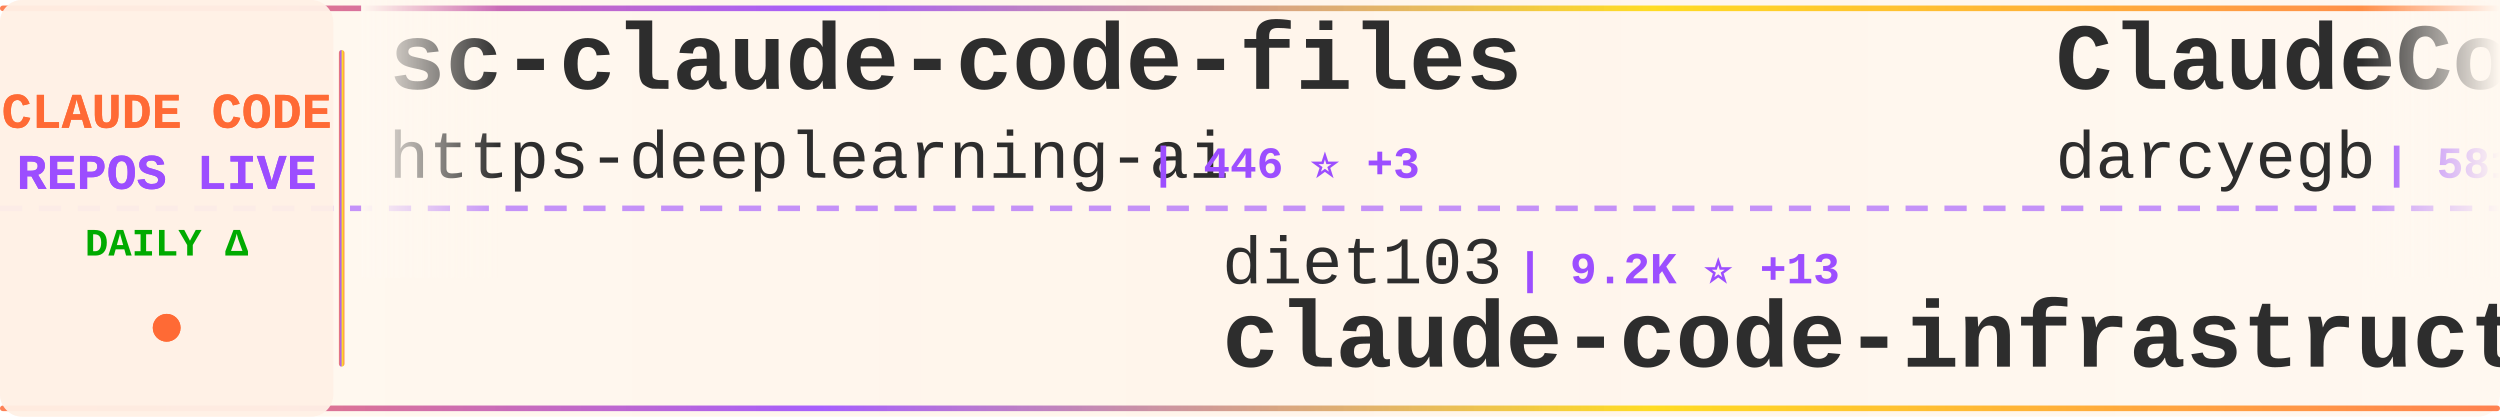
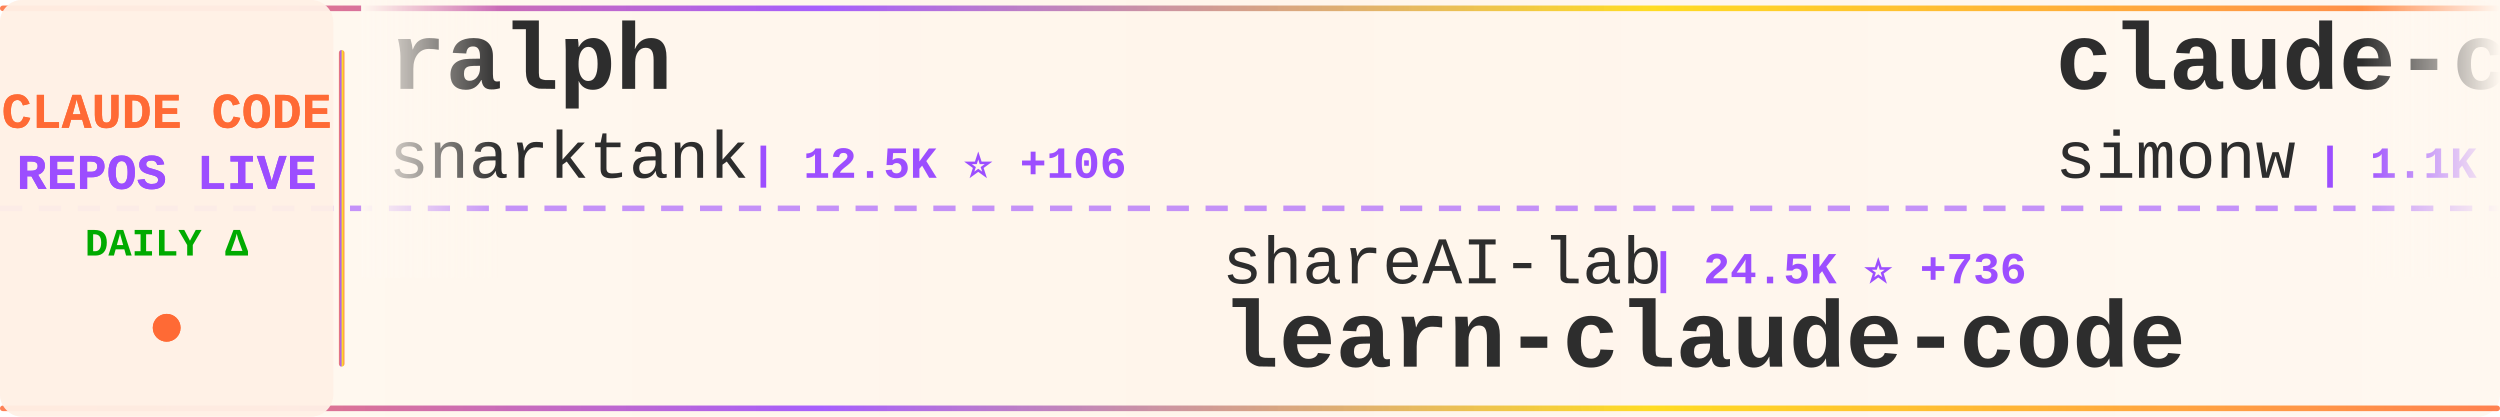
<svg xmlns="http://www.w3.org/2000/svg" width="900" height="150">
  <defs>
    <linearGradient id="tickerBg" x1="0%" y1="0%" x2="100%" y2="0%">
      <stop offset="0%" style="stop-color:#fff8f0;stop-opacity:0.98" />
      <stop offset="50%" style="stop-color:#fff5eb;stop-opacity:1" />
      <stop offset="100%" style="stop-color:#fff8f0;stop-opacity:0.98" />
    </linearGradient>
    <linearGradient id="borderGrad" x1="0%" y1="0%" x2="100%" y2="0%">
      <stop offset="0%" style="stop-color:#FF6B35;stop-opacity:0.85">
        <animate attributeName="stop-opacity" values="0.85;1;0.85" dur="2s" repeatCount="indefinite" />
      </stop>
      <stop offset="33%" style="stop-color:#9C4EFF;stop-opacity:0.9">
        <animate attributeName="stop-opacity" values="0.9;1;0.9" dur="2.2s" repeatCount="indefinite" />
      </stop>
      <stop offset="66%" style="stop-color:#FFD700;stop-opacity:0.85">
        <animate attributeName="stop-opacity" values="0.85;1;0.85" dur="1.8s" repeatCount="indefinite" />
      </stop>
      <stop offset="100%" style="stop-color:#FF6B35;stop-opacity:0.85">
        <animate attributeName="stop-opacity" values="0.85;1;0.85" dur="2s" repeatCount="indefinite" />
      </stop>
    </linearGradient>
    <filter id="textGlow">
      <feGaussianBlur stdDeviation="0.15" result="coloredBlur" />
      <feMerge>
        <feMergeNode in="coloredBlur" />
        <feMergeNode in="SourceGraphic" />
      </feMerge>
    </filter>
    <filter id="metricGlow">
      <feGaussianBlur stdDeviation="0.2" result="coloredBlur" />
      <feMerge>
        <feMergeNode in="coloredBlur" />
        <feMergeNode in="SourceGraphic" />
      </feMerge>
    </filter>
    <linearGradient id="leftFade" x1="0%" y1="0%" x2="100%" y2="0%">
      <stop offset="0%" style="stop-color:#fff8f0;stop-opacity:1" />
      <stop offset="100%" style="stop-color:#fff8f0;stop-opacity:0" />
    </linearGradient>
    <linearGradient id="rightFade" x1="0%" y1="0%" x2="100%" y2="0%">
      <stop offset="0%" style="stop-color:#fff8f0;stop-opacity:0" />
      <stop offset="100%" style="stop-color:#fff8f0;stop-opacity:1" />
    </linearGradient>
  </defs>
  <rect width="900" height="150" fill="url(#tickerBg)" rx="8" />
  <rect x="0" y="2" width="900" height="2" fill="url(#borderGrad)" rx="1" />
  <rect x="0" y="146" width="900" height="2" fill="url(#borderGrad)" rx="1" />
  <line x1="0" y1="75" x2="900" y2="75" stroke="#9C4EFF" stroke-width="2" stroke-dasharray="8 6" opacity="0.6" />
  <rect x="0" y="0" width="120" height="150" fill="#fff0e6" opacity="0.95" rx="8" />
  <text x="60" y="46" font-family="'Courier New', monospace" font-size="18" font-weight="bold" fill="#FF6B35" text-anchor="middle" filter="url(#textGlow)">
    CLAUDE CODE
  </text>
  <text x="60" y="68" font-family="'Courier New', monospace" font-size="18" font-weight="bold" fill="#9C4EFF" text-anchor="middle" filter="url(#textGlow)">
    REPOS LIVE
  </text>
  <text x="60" y="92" font-family="'Courier New', monospace" font-size="14" font-weight="bold" fill="#00aa00" text-anchor="middle">
    DAILY Δ
  </text>
  <circle cx="60" cy="118" r="5" fill="#FF6B35" filter="url(#metricGlow)">
    <animate attributeName="r" values="4;6;4" dur="1.5s" repeatCount="indefinite" />
    <animate attributeName="opacity" values="0.6;1;0.6" dur="1.5s" repeatCount="indefinite" />
  </circle>
  <rect x="122" y="18" width="2" height="114" fill="url(#borderGrad)" rx="1" />
  <clipPath id="tickerClip">
    <rect x="130" y="0" width="770" height="150" />
  </clipPath>
  <g clip-path="url(#tickerClip)">
    <g id="tickerItems">
      <animateTransform attributeName="transform" attributeType="XML" type="translate" from="0 0" to="-3000 0" dur="54s" repeatCount="indefinite" />
      <g transform="translate(0, 0)">
-         <text x="140" y="32" font-family="'Courier New', monospace" font-size="34" font-weight="bold" fill="#2d2d2d">sc-claude-code-files</text>
-         <text x="140" y="64" font-family="'Courier New', monospace" font-size="24" font-weight="normal" fill="#2d2d2d" opacity="1.0">https-deeplearning-ai</text>
-         <text x="414" y="64" font-family="'Courier New', monospace" font-size="16" font-weight="bold" fill="#9C4EFF"> | 446 ⭐ +3</text>
+         <text x="140" y="32" font-family="'Courier New', monospace" font-size="34" font-weight="bold" fill="#2d2d2d">ralph</text>
+         <text x="140" y="64" font-family="'Courier New', monospace" font-size="24" font-weight="normal" fill="#2d2d2d" opacity="1.0">snarktank</text>
+         <text x="270" y="64" font-family="'Courier New', monospace" font-size="16" font-weight="bold" fill="#9C4EFF"> | 12.5K ⭐ +106</text>
      </g>
      <g transform="translate(300, 0)">
-         <text x="140" y="102" font-family="'Courier New', monospace" font-size="24" font-weight="normal" fill="#2d2d2d" opacity="1.0">diet103</text>
-         <text x="246" y="102" font-family="'Courier New', monospace" font-size="16" font-weight="bold" fill="#9C4EFF"> | 9.2K ⭐ +13</text>
-         <text x="140" y="132" font-family="'Courier New', monospace" font-size="34" font-weight="bold" fill="#2d2d2d">claude-code-infrastructu...</text>
+         <text x="140" y="102" font-family="'Courier New', monospace" font-size="24" font-weight="normal" fill="#2d2d2d" opacity="1.0">shareAI-lab</text>
+         <text x="294" y="102" font-family="'Courier New', monospace" font-size="16" font-weight="bold" fill="#9C4EFF"> | 24.5K ⭐ +736</text>
+         <text x="140" y="132" font-family="'Courier New', monospace" font-size="34" font-weight="bold" fill="#2d2d2d">learn-claude-code</text>
      </g>
      <g transform="translate(600, 0)">
-         <text x="140" y="32" font-family="'Courier New', monospace" font-size="34" font-weight="bold" fill="#2d2d2d">ClaudeCodeAgents</text>
-         <text x="140" y="64" font-family="'Courier New', monospace" font-size="24" font-weight="normal" fill="#2d2d2d" opacity="1.0">darcyegb</text>
-         <text x="258" y="64" font-family="'Courier New', monospace" font-size="16" font-weight="bold" fill="#9C4EFF"> | 581 ⭐ +3</text>
+         <text x="140" y="32" font-family="'Courier New', monospace" font-size="34" font-weight="bold" fill="#2d2d2d">claude-code-transcripts</text>
+         <text x="140" y="64" font-family="'Courier New', monospace" font-size="24" font-weight="normal" fill="#2d2d2d" opacity="1.0">simonw</text>
+         <text x="234" y="64" font-family="'Courier New', monospace" font-size="16" font-weight="bold" fill="#9C4EFF"> | 1.1K ⭐ +9</text>
      </g>
      <g transform="translate(900, 0)">
-         <text x="140" y="102" font-family="'Courier New', monospace" font-size="24" font-weight="normal" fill="#2d2d2d" opacity="1.0">ComposioHQ</text>
-         <text x="282" y="102" font-family="'Courier New', monospace" font-size="16" font-weight="bold" fill="#9C4EFF"> | 42.2K ⭐ +350</text>
-         <text x="140" y="132" font-family="'Courier New', monospace" font-size="34" font-weight="bold" fill="#2d2d2d">awesome-claude-skills</text>
+         <text x="140" y="102" font-family="'Courier New', monospace" font-size="24" font-weight="normal" fill="#2d2d2d" opacity="1.0">0xfurai</text>
+         <text x="246" y="102" font-family="'Courier New', monospace" font-size="16" font-weight="bold" fill="#9C4EFF"> | 757 ⭐ +2</text>
+         <text x="140" y="132" font-family="'Courier New', monospace" font-size="34" font-weight="bold" fill="#2d2d2d">claude-code-subagents</text>
      </g>
      <g transform="translate(1200, 0)">
-         <text x="140" y="32" font-family="'Courier New', monospace" font-size="34" font-weight="bold" fill="#2d2d2d">browser-use</text>
-         <text x="140" y="64" font-family="'Courier New', monospace" font-size="24" font-weight="normal" fill="#2d2d2d" opacity="1.0">browser-use</text>
-         <text x="294" y="64" font-family="'Courier New', monospace" font-size="16" font-weight="bold" fill="#9C4EFF"> | 80.0K ⭐ +113</text>
+         <text x="140" y="32" font-family="'Courier New', monospace" font-size="34" font-weight="bold" fill="#2d2d2d">awesome-claude-code-plug...</text>
+         <text x="140" y="64" font-family="'Courier New', monospace" font-size="24" font-weight="normal" fill="#2d2d2d" opacity="1.0">ccplugins</text>
+         <text x="270" y="64" font-family="'Courier New', monospace" font-size="16" font-weight="bold" fill="#9C4EFF"> | 614 ⭐ +1</text>
      </g>
      <g transform="translate(1500, 0)">
-         <text x="140" y="102" font-family="'Courier New', monospace" font-size="24" font-weight="normal" fill="#2d2d2d" opacity="1.0">kn1026</text>
-         <text x="234" y="102" font-family="'Courier New', monospace" font-size="16" font-weight="bold" fill="#9C4EFF"> | 704 ⭐</text>
-         <text x="140" y="132" font-family="'Courier New', monospace" font-size="34" font-weight="bold" fill="#2d2d2d">cc</text>
+         <text x="140" y="102" font-family="'Courier New', monospace" font-size="24" font-weight="normal" fill="#2d2d2d" opacity="1.0">affaan-m</text>
+         <text x="258" y="102" font-family="'Courier New', monospace" font-size="16" font-weight="bold" fill="#9C4EFF"> | 68.9K ⭐ +2.0K</text>
+         <text x="140" y="132" font-family="'Courier New', monospace" font-size="34" font-weight="bold" fill="#2d2d2d">everything-claude-code</text>
      </g>
      <g transform="translate(1800, 0)">
-         <text x="140" y="32" font-family="'Courier New', monospace" font-size="34" font-weight="bold" fill="#2d2d2d">claude-code-tresor</text>
-         <text x="140" y="64" font-family="'Courier New', monospace" font-size="24" font-weight="normal" fill="#2d2d2d" opacity="1.0">alirezarezvani</text>
-         <text x="330" y="64" font-family="'Courier New', monospace" font-size="16" font-weight="bold" fill="#9C4EFF"> | 584 ⭐ +6</text>
+         <text x="140" y="32" font-family="'Courier New', monospace" font-size="34" font-weight="bold" fill="#2d2d2d">ralph-claude-code</text>
+         <text x="140" y="64" font-family="'Courier New', monospace" font-size="24" font-weight="normal" fill="#2d2d2d" opacity="1.0">frankbria</text>
+         <text x="270" y="64" font-family="'Courier New', monospace" font-size="16" font-weight="bold" fill="#9C4EFF"> | 7.6K ⭐ +39</text>
      </g>
      <g transform="translate(2100, 0)">
-         <text x="140" y="102" font-family="'Courier New', monospace" font-size="24" font-weight="normal" fill="#2d2d2d" opacity="1.0">wshobson</text>
-         <text x="258" y="102" font-family="'Courier New', monospace" font-size="16" font-weight="bold" fill="#9C4EFF"> | 30.8K ⭐ +126</text>
-         <text x="140" y="132" font-family="'Courier New', monospace" font-size="34" font-weight="bold" fill="#2d2d2d">agents</text>
+         <text x="140" y="102" font-family="'Courier New', monospace" font-size="24" font-weight="normal" fill="#2d2d2d" opacity="1.0">revfactory</text>
+         <text x="282" y="102" font-family="'Courier New', monospace" font-size="16" font-weight="bold" fill="#9C4EFF"> | 759 ⭐</text>
+         <text x="140" y="132" font-family="'Courier New', monospace" font-size="34" font-weight="bold" fill="#2d2d2d">claude-code-mastering</text>
      </g>
      <g transform="translate(2400, 0)">
-         <text x="140" y="32" font-family="'Courier New', monospace" font-size="34" font-weight="bold" fill="#2d2d2d">claude-code-config</text>
-         <text x="140" y="64" font-family="'Courier New', monospace" font-size="24" font-weight="normal" fill="#2d2d2d" opacity="1.0">trailofbits</text>
-         <text x="294" y="64" font-family="'Courier New', monospace" font-size="16" font-weight="bold" fill="#9C4EFF"> | 1.5K ⭐ +11</text>
+         <text x="140" y="32" font-family="'Courier New', monospace" font-size="34" font-weight="bold" fill="#2d2d2d">claude-code-my-workflow</text>
+         <text x="140" y="64" font-family="'Courier New', monospace" font-size="24" font-weight="normal" fill="#2d2d2d" opacity="1.0">pedrohcgs</text>
+         <text x="270" y="64" font-family="'Courier New', monospace" font-size="16" font-weight="bold" fill="#9C4EFF"> | 575 ⭐ +5</text>
      </g>
      <g transform="translate(2700, 0)">
-         <text x="140" y="102" font-family="'Courier New', monospace" font-size="24" font-weight="normal" fill="#2d2d2d" opacity="1.0">davila7</text>
-         <text x="246" y="102" font-family="'Courier New', monospace" font-size="16" font-weight="bold" fill="#9C4EFF"> | 22.5K ⭐ +146</text>
-         <text x="140" y="132" font-family="'Courier New', monospace" font-size="34" font-weight="bold" fill="#2d2d2d">claude-code-templates</text>
+         <text x="140" y="102" font-family="'Courier New', monospace" font-size="24" font-weight="normal" fill="#2d2d2d" opacity="1.0">github</text>
+         <text x="234" y="102" font-family="'Courier New', monospace" font-size="16" font-weight="bold" fill="#9C4EFF"> | 75.2K ⭐ +296</text>
+         <text x="140" y="132" font-family="'Courier New', monospace" font-size="34" font-weight="bold" fill="#2d2d2d">spec-kit</text>
      </g>
      <g transform="translate(3000, 0)">
-         <text x="140" y="32" font-family="'Courier New', monospace" font-size="34" font-weight="bold" fill="#2d2d2d">sc-claude-code-files</text>
-         <text x="140" y="64" font-family="'Courier New', monospace" font-size="24" font-weight="normal" fill="#2d2d2d" opacity="1.0">https-deeplearning-ai</text>
-         <text x="414" y="64" font-family="'Courier New', monospace" font-size="16" font-weight="bold" fill="#9C4EFF"> | 446 ⭐ +3</text>
+         <text x="140" y="32" font-family="'Courier New', monospace" font-size="34" font-weight="bold" fill="#2d2d2d">ralph</text>
+         <text x="140" y="64" font-family="'Courier New', monospace" font-size="24" font-weight="normal" fill="#2d2d2d" opacity="1.0">snarktank</text>
+         <text x="270" y="64" font-family="'Courier New', monospace" font-size="16" font-weight="bold" fill="#9C4EFF"> | 12.5K ⭐ +106</text>
      </g>
      <g transform="translate(3300, 0)">
-         <text x="140" y="102" font-family="'Courier New', monospace" font-size="24" font-weight="normal" fill="#2d2d2d" opacity="1.0">diet103</text>
-         <text x="246" y="102" font-family="'Courier New', monospace" font-size="16" font-weight="bold" fill="#9C4EFF"> | 9.2K ⭐ +13</text>
-         <text x="140" y="132" font-family="'Courier New', monospace" font-size="34" font-weight="bold" fill="#2d2d2d">claude-code-infrastructu...</text>
+         <text x="140" y="102" font-family="'Courier New', monospace" font-size="24" font-weight="normal" fill="#2d2d2d" opacity="1.0">shareAI-lab</text>
+         <text x="294" y="102" font-family="'Courier New', monospace" font-size="16" font-weight="bold" fill="#9C4EFF"> | 24.5K ⭐ +736</text>
+         <text x="140" y="132" font-family="'Courier New', monospace" font-size="34" font-weight="bold" fill="#2d2d2d">learn-claude-code</text>
      </g>
      <g transform="translate(3600, 0)">
-         <text x="140" y="32" font-family="'Courier New', monospace" font-size="34" font-weight="bold" fill="#2d2d2d">ClaudeCodeAgents</text>
-         <text x="140" y="64" font-family="'Courier New', monospace" font-size="24" font-weight="normal" fill="#2d2d2d" opacity="1.0">darcyegb</text>
-         <text x="258" y="64" font-family="'Courier New', monospace" font-size="16" font-weight="bold" fill="#9C4EFF"> | 581 ⭐ +3</text>
+         <text x="140" y="32" font-family="'Courier New', monospace" font-size="34" font-weight="bold" fill="#2d2d2d">claude-code-transcripts</text>
+         <text x="140" y="64" font-family="'Courier New', monospace" font-size="24" font-weight="normal" fill="#2d2d2d" opacity="1.0">simonw</text>
+         <text x="234" y="64" font-family="'Courier New', monospace" font-size="16" font-weight="bold" fill="#9C4EFF"> | 1.1K ⭐ +9</text>
      </g>
      <g transform="translate(3900, 0)">
-         <text x="140" y="102" font-family="'Courier New', monospace" font-size="24" font-weight="normal" fill="#2d2d2d" opacity="1.0">ComposioHQ</text>
-         <text x="282" y="102" font-family="'Courier New', monospace" font-size="16" font-weight="bold" fill="#9C4EFF"> | 42.2K ⭐ +350</text>
-         <text x="140" y="132" font-family="'Courier New', monospace" font-size="34" font-weight="bold" fill="#2d2d2d">awesome-claude-skills</text>
+         <text x="140" y="102" font-family="'Courier New', monospace" font-size="24" font-weight="normal" fill="#2d2d2d" opacity="1.0">0xfurai</text>
+         <text x="246" y="102" font-family="'Courier New', monospace" font-size="16" font-weight="bold" fill="#9C4EFF"> | 757 ⭐ +2</text>
+         <text x="140" y="132" font-family="'Courier New', monospace" font-size="34" font-weight="bold" fill="#2d2d2d">claude-code-subagents</text>
      </g>
    </g>
  </g>
  <rect x="130" y="0" width="50" height="100" fill="url(#leftFade)" />
  <rect x="850" y="0" width="50" height="100" fill="url(#rightFade)" />
</svg>
